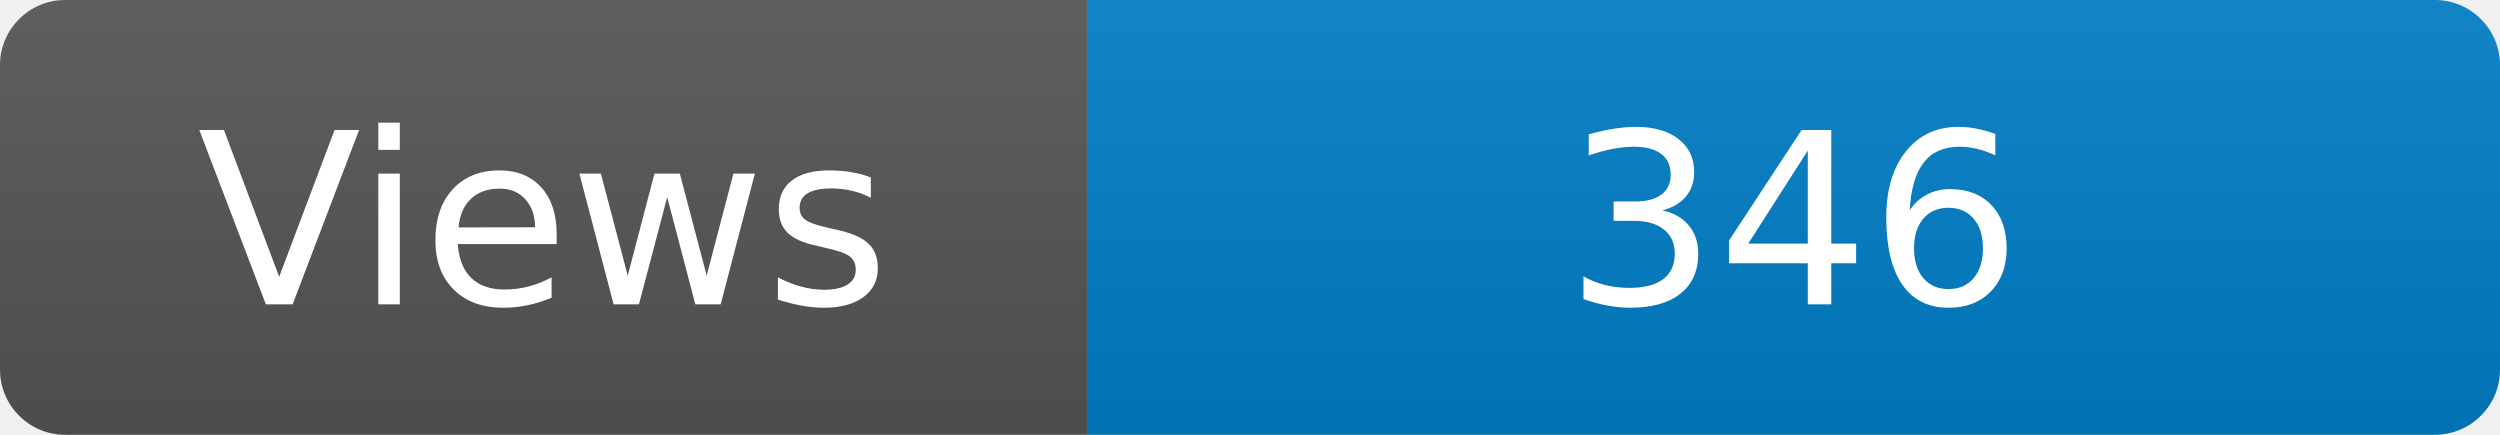
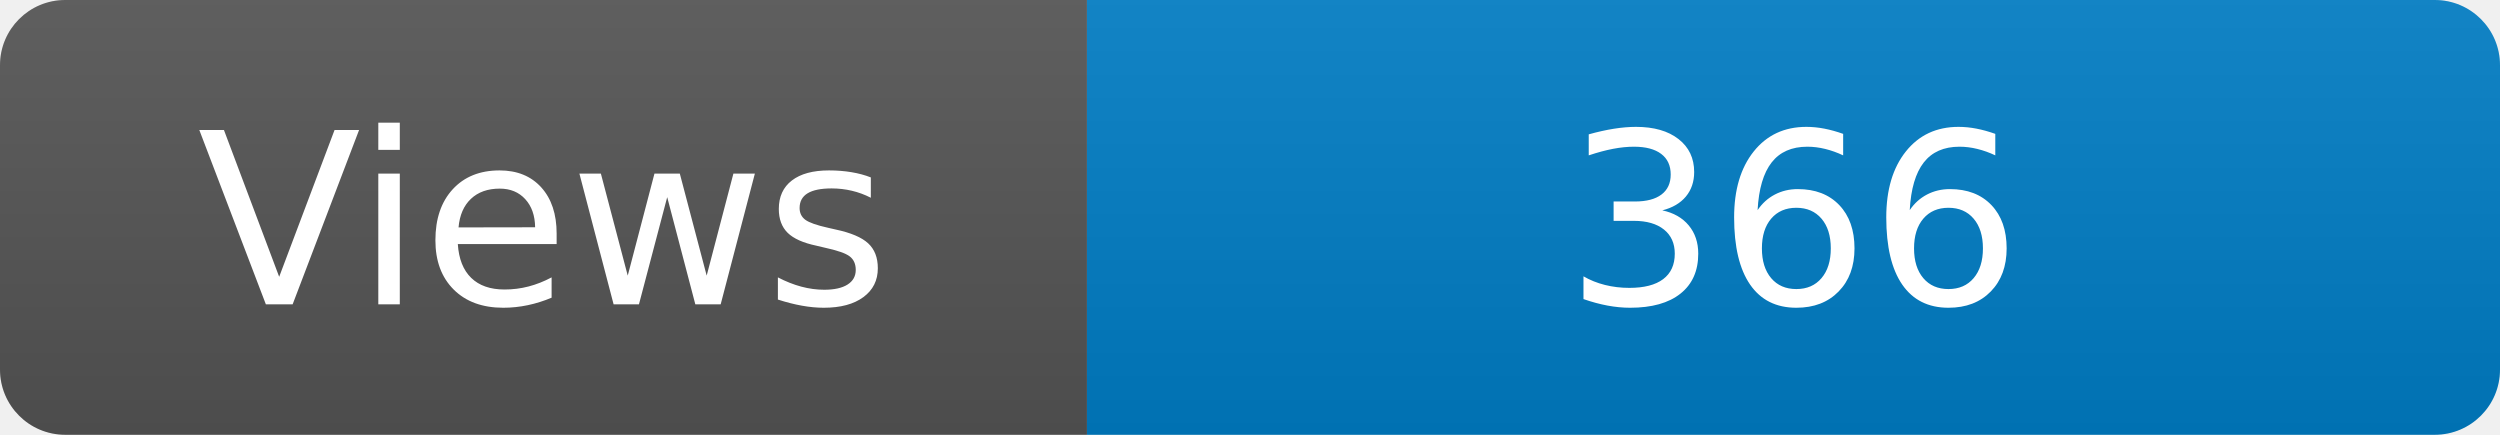
<svg xmlns="http://www.w3.org/2000/svg" width="115" height="20" role="img" aria-label="Maintained?: yes">
  <linearGradient id="s" x2="0" y2="100%">
    <stop offset="0" stop-color="#bbb" stop-opacity=".1" />
    <stop offset="1" stop-opacity=".1" />
  </linearGradient>
  <clipPath id="r">
    <rect width="115" height="20" rx="3" fill="#fff" />
  </clipPath>
  <g clip-path="url(#r)">
    <rect width="50" height="20" fill="#555" />
    <rect x="50" width="160" height="20" fill="#007ec6" />
    <rect width="115" height="20" fill="url(#s)" />
  </g>
  <g fill="#fff" text-anchor="middle" font-family="Verdana,Geneva,DejaVu Sans,sans-serif" font-size="110">
    <text x="250" y="140" transform="scale(.1)" fill="#fff">Views</text>
-     <text x="825" y="140" transform="scale(.1)" fill="#fff">346</text>
+     <text x="825" y="140" transform="scale(.1)" fill="#fff">366</text>
  </g>
</svg>
